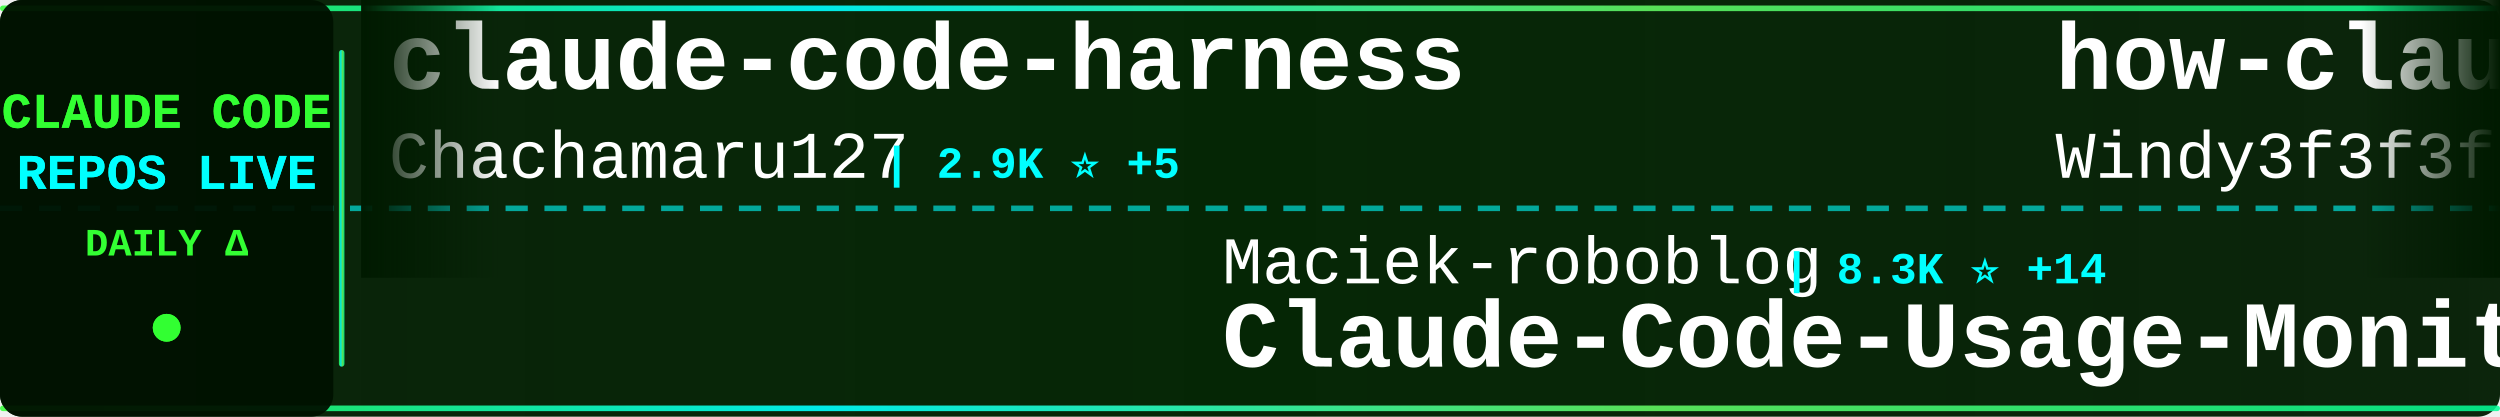
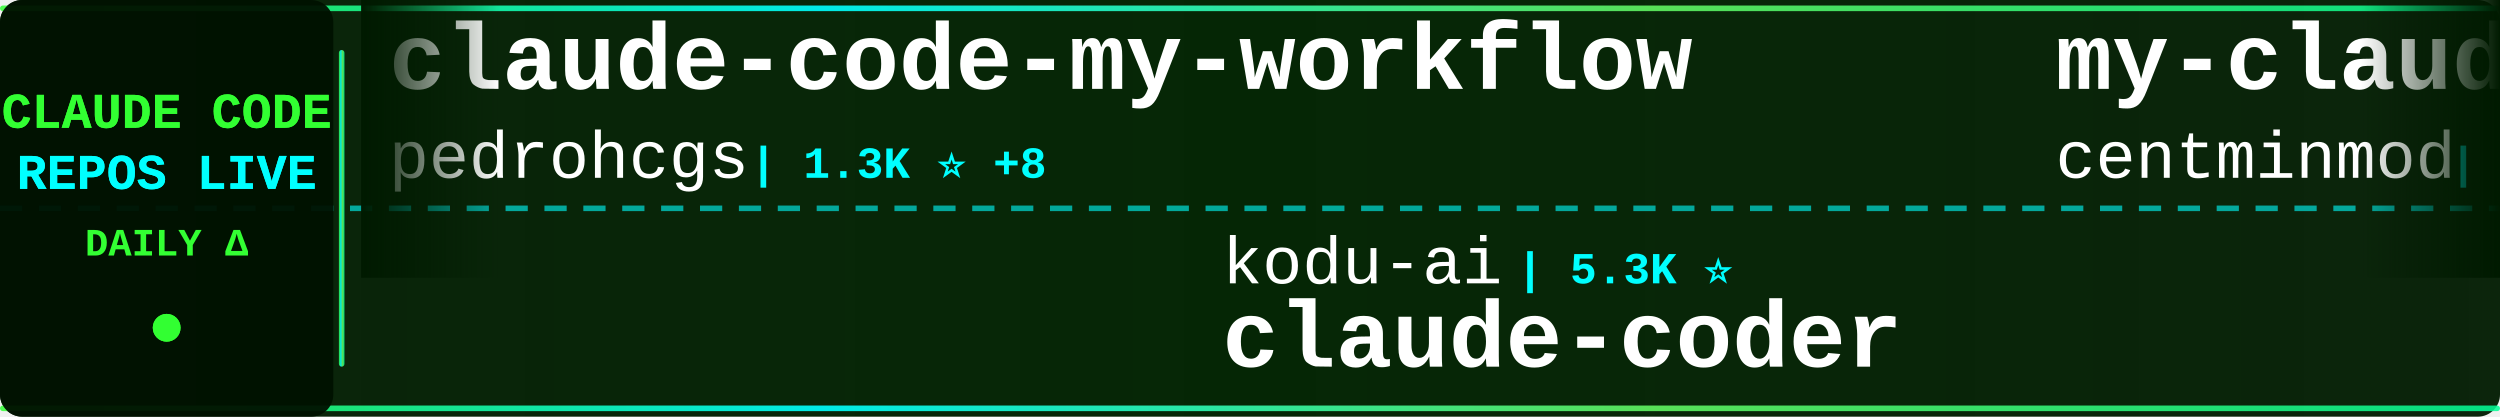
<svg xmlns="http://www.w3.org/2000/svg" width="900" height="150">
  <defs>
    <linearGradient id="tickerBg" x1="0%" y1="0%" x2="100%" y2="0%">
      <stop offset="0%" style="stop-color:#001a00;stop-opacity:0.95" />
      <stop offset="50%" style="stop-color:#002200;stop-opacity:0.98" />
      <stop offset="100%" style="stop-color:#001a00;stop-opacity:0.95" />
    </linearGradient>
    <linearGradient id="borderGrad" x1="0%" y1="0%" x2="100%" y2="0%">
      <stop offset="0%" style="stop-color:#33ff33;stop-opacity:0.85">
        <animate attributeName="stop-opacity" values="0.85;1;0.85" dur="2s" repeatCount="indefinite" />
      </stop>
      <stop offset="33%" style="stop-color:#00ffff;stop-opacity:0.9">
        <animate attributeName="stop-opacity" values="0.9;1;0.9" dur="2.2s" repeatCount="indefinite" />
      </stop>
      <stop offset="66%" style="stop-color:#66ff66;stop-opacity:0.85">
        <animate attributeName="stop-opacity" values="0.85;1;0.85" dur="1.8s" repeatCount="indefinite" />
      </stop>
      <stop offset="100%" style="stop-color:#00ff99;stop-opacity:0.85">
        <animate attributeName="stop-opacity" values="0.85;1;0.85" dur="2s" repeatCount="indefinite" />
      </stop>
    </linearGradient>
    <filter id="textGlow">
      <feGaussianBlur stdDeviation="0.1" result="coloredBlur" />
      <feMerge>
        <feMergeNode in="coloredBlur" />
        <feMergeNode in="SourceGraphic" />
      </feMerge>
    </filter>
    <filter id="metricGlow">
      <feGaussianBlur stdDeviation="0.2" result="coloredBlur" />
      <feMerge>
        <feMergeNode in="coloredBlur" />
        <feMergeNode in="SourceGraphic" />
      </feMerge>
    </filter>
    <linearGradient id="leftFade" x1="0%" y1="0%" x2="100%" y2="0%">
      <stop offset="0%" style="stop-color:#001a00;stop-opacity:1" />
      <stop offset="100%" style="stop-color:#001a00;stop-opacity:0" />
    </linearGradient>
    <linearGradient id="rightFade" x1="0%" y1="0%" x2="100%" y2="0%">
      <stop offset="0%" style="stop-color:#001a00;stop-opacity:0" />
      <stop offset="100%" style="stop-color:#001a00;stop-opacity:1" />
    </linearGradient>
  </defs>
  <rect width="900" height="150" fill="url(#tickerBg)" rx="8" />
  <rect x="0" y="2" width="900" height="2" fill="url(#borderGrad)" rx="1" />
  <rect x="0" y="146" width="900" height="2" fill="url(#borderGrad)" rx="1" />
  <line x1="0" y1="75" x2="900" y2="75" stroke="#00ffff" stroke-width="2" stroke-dasharray="8 6" opacity="0.6" />
  <rect x="0" y="0" width="120" height="150" fill="#001100" opacity="0.95" rx="8" />
  <text x="60" y="46" font-family="'Courier New', monospace" font-size="18" font-weight="bold" fill="#33ff33" text-anchor="middle" filter="url(#textGlow)">
    CLAUDE CODE
  </text>
  <text x="60" y="68" font-family="'Courier New', monospace" font-size="18" font-weight="bold" fill="#00ffff" text-anchor="middle" filter="url(#textGlow)">
    REPOS LIVE
  </text>
  <text x="60" y="92" font-family="'Courier New', monospace" font-size="14" font-weight="bold" fill="#33ff33" text-anchor="middle">
    DAILY Δ
  </text>
  <circle cx="60" cy="118" r="5" fill="#33ff33" filter="url(#metricGlow)">
    <animate attributeName="r" values="4;6;4" dur="1.5s" repeatCount="indefinite" />
    <animate attributeName="opacity" values="0.6;1;0.6" dur="1.5s" repeatCount="indefinite" />
  </circle>
  <rect x="122" y="18" width="2" height="114" fill="url(#borderGrad)" rx="1" />
  <clipPath id="tickerClip">
    <rect x="130" y="0" width="770" height="150" />
  </clipPath>
  <g clip-path="url(#tickerClip)">
    <g id="tickerItems">
      <animateTransform attributeName="transform" attributeType="XML" type="translate" from="0 0" to="-3000 0" dur="54s" repeatCount="indefinite" />
      <g transform="translate(0, 0)">
-         <text x="140" y="32" font-family="'Courier New', monospace" font-size="34" font-weight="bold" fill="#ffffff">claude-code-harness</text>
-         <text x="140" y="64" font-family="'Courier New', monospace" font-size="24" font-weight="normal" fill="#ffffff" opacity="1.0">Chachamaru127</text>
-         <text x="318" y="64" font-family="'Courier New', monospace" font-size="16" font-weight="bold" fill="#00ffff"> | 2.9K ⭐ +5</text>
+         <text x="140" y="32" font-family="'Courier New', monospace" font-size="34" font-weight="bold" fill="#ffffff">claude-code-my-workflow</text>
+         <text x="140" y="64" font-family="'Courier New', monospace" font-size="24" font-weight="normal" fill="#ffffff" opacity="1.0">pedrohcgs</text>
+         <text x="270" y="64" font-family="'Courier New', monospace" font-size="16" font-weight="bold" fill="#00ffff"> | 1.3K ⭐ +8</text>
      </g>
      <g transform="translate(300, 0)">
-         <text x="140" y="102" font-family="'Courier New', monospace" font-size="24" font-weight="normal" fill="#ffffff" opacity="1.0">Maciek-roboblog</text>
-         <text x="342" y="102" font-family="'Courier New', monospace" font-size="16" font-weight="bold" fill="#00ffff"> | 8.3K ⭐ +14</text>
-         <text x="140" y="132" font-family="'Courier New', monospace" font-size="34" font-weight="bold" fill="#ffffff">Claude-Code-Usage-Monito...</text>
+         <text x="140" y="102" font-family="'Courier New', monospace" font-size="24" font-weight="normal" fill="#ffffff" opacity="1.0">kodu-ai</text>
+         <text x="246" y="102" font-family="'Courier New', monospace" font-size="16" font-weight="bold" fill="#00ffff"> | 5.3K ⭐</text>
+         <text x="140" y="132" font-family="'Courier New', monospace" font-size="34" font-weight="bold" fill="#ffffff">claude-coder</text>
      </g>
      <g transform="translate(600, 0)">
-         <text x="140" y="32" font-family="'Courier New', monospace" font-size="34" font-weight="bold" fill="#ffffff">how-claude-code-works</text>
-         <text x="140" y="64" font-family="'Courier New', monospace" font-size="24" font-weight="normal" fill="#ffffff" opacity="1.0">Windy3f3f3f3f</text>
-         <text x="318" y="64" font-family="'Courier New', monospace" font-size="16" font-weight="bold" fill="#00ffff"> | 2.9K ⭐ +72</text>
+         <text x="140" y="32" font-family="'Courier New', monospace" font-size="34" font-weight="bold" fill="#ffffff">my-claude-code-setup</text>
+         <text x="140" y="64" font-family="'Courier New', monospace" font-size="24" font-weight="normal" fill="#ffffff" opacity="1.0">centminmod</text>
+         <text x="282" y="64" font-family="'Courier New', monospace" font-size="16" font-weight="bold" fill="#00ffff"> | 2.4K ⭐ +2</text>
      </g>
      <g transform="translate(900, 0)">
-         <text x="140" y="102" font-family="'Courier New', monospace" font-size="24" font-weight="normal" fill="#ffffff" opacity="1.0">oboard</text>
-         <text x="234" y="102" font-family="'Courier New', monospace" font-size="16" font-weight="bold" fill="#00ffff"> | 3.2K ⭐ +2</text>
-         <text x="140" y="132" font-family="'Courier New', monospace" font-size="34" font-weight="bold" fill="#ffffff">claude-code-rev</text>
+         <text x="140" y="102" font-family="'Courier New', monospace" font-size="24" font-weight="normal" fill="#ffffff" opacity="1.0">carlvellotti</text>
+         <text x="306" y="102" font-family="'Courier New', monospace" font-size="16" font-weight="bold" fill="#00ffff"> | 2.1K ⭐</text>
+         <text x="140" y="132" font-family="'Courier New', monospace" font-size="34" font-weight="bold" fill="#ffffff">claude-code-pm-course</text>
      </g>
      <g transform="translate(1200, 0)">
-         <text x="140" y="32" font-family="'Courier New', monospace" font-size="34" font-weight="bold" fill="#ffffff">claude-code-hub</text>
-         <text x="140" y="64" font-family="'Courier New', monospace" font-size="24" font-weight="normal" fill="#ffffff" opacity="1.0">ding113</text>
-         <text x="246" y="64" font-family="'Courier New', monospace" font-size="16" font-weight="bold" fill="#00ffff"> | 3.2K ⭐ +15</text>
+         <text x="140" y="32" font-family="'Courier New', monospace" font-size="34" font-weight="bold" fill="#ffffff">ClaudeCodeAgents</text>
+         <text x="140" y="64" font-family="'Courier New', monospace" font-size="24" font-weight="normal" fill="#ffffff" opacity="1.0">darcyegb</text>
+         <text x="258" y="64" font-family="'Courier New', monospace" font-size="16" font-weight="bold" fill="#00ffff"> | 739 ⭐ +2</text>
      </g>
      <g transform="translate(1500, 0)">
-         <text x="140" y="102" font-family="'Courier New', monospace" font-size="24" font-weight="normal" fill="#ffffff" opacity="1.0">LING71671</text>
-         <text x="270" y="102" font-family="'Courier New', monospace" font-size="16" font-weight="bold" fill="#00ffff"> | 905 ⭐ +2</text>
-         <text x="140" y="132" font-family="'Courier New', monospace" font-size="34" font-weight="bold" fill="#ffffff">Open-ClaudeCode</text>
+         <text x="140" y="102" font-family="'Courier New', monospace" font-size="24" font-weight="normal" fill="#ffffff" opacity="1.0">diet103</text>
+         <text x="246" y="102" font-family="'Courier New', monospace" font-size="16" font-weight="bold" fill="#00ffff"> | 9.7K ⭐ +3</text>
+         <text x="140" y="132" font-family="'Courier New', monospace" font-size="34" font-weight="bold" fill="#ffffff">claude-code-infrastructu...</text>
      </g>
      <g transform="translate(1800, 0)">
-         <text x="140" y="32" font-family="'Courier New', monospace" font-size="34" font-weight="bold" fill="#ffffff">sc-claude-code-files</text>
-         <text x="140" y="64" font-family="'Courier New', monospace" font-size="24" font-weight="normal" fill="#ffffff" opacity="1.0">https-deeplearning-ai</text>
-         <text x="414" y="64" font-family="'Courier New', monospace" font-size="16" font-weight="bold" fill="#00ffff"> | 533 ⭐</text>
+         <text x="140" y="32" font-family="'Courier New', monospace" font-size="34" font-weight="bold" fill="#ffffff">claude-code-security-rev...</text>
+         <text x="140" y="64" font-family="'Courier New', monospace" font-size="24" font-weight="normal" fill="#ffffff" opacity="1.0">anthropics</text>
+         <text x="282" y="64" font-family="'Courier New', monospace" font-size="16" font-weight="bold" fill="#00ffff"> | 5.4K ⭐ +10</text>
      </g>
      <g transform="translate(2100, 0)">
-         <text x="140" y="102" font-family="'Courier New', monospace" font-size="24" font-weight="normal" fill="#ffffff" opacity="1.0">ponponon</text>
-         <text x="258" y="102" font-family="'Courier New', monospace" font-size="16" font-weight="bold" fill="#00ffff"> | 2.3K ⭐</text>
-         <text x="140" y="132" font-family="'Courier New', monospace" font-size="34" font-weight="bold" fill="#ffffff">claude_code_src</text>
+         <text x="140" y="102" font-family="'Courier New', monospace" font-size="24" font-weight="normal" fill="#ffffff" opacity="1.0">Cranot</text>
+         <text x="234" y="102" font-family="'Courier New', monospace" font-size="16" font-weight="bold" fill="#00ffff"> | 2.8K ⭐ +2</text>
+         <text x="140" y="132" font-family="'Courier New', monospace" font-size="34" font-weight="bold" fill="#ffffff">claude-code-guide</text>
      </g>
      <g transform="translate(2400, 0)">
-         <text x="140" y="32" font-family="'Courier New', monospace" font-size="34" font-weight="bold" fill="#ffffff">Claude-code</text>
-         <text x="140" y="64" font-family="'Courier New', monospace" font-size="24" font-weight="normal" fill="#ffffff" opacity="1.0">fazxes</text>
-         <text x="234" y="64" font-family="'Courier New', monospace" font-size="16" font-weight="bold" fill="#00ffff"> | 223 ⭐ +1</text>
+         <text x="140" y="32" font-family="'Courier New', monospace" font-size="34" font-weight="bold" fill="#ffffff">claude-code-templates</text>
+         <text x="140" y="64" font-family="'Courier New', monospace" font-size="24" font-weight="normal" fill="#ffffff" opacity="1.0">davila7</text>
+         <text x="246" y="64" font-family="'Courier New', monospace" font-size="16" font-weight="bold" fill="#00ffff"> | 28.4K ⭐ +27</text>
      </g>
      <g transform="translate(2700, 0)">
        <text x="140" y="102" font-family="'Courier New', monospace" font-size="24" font-weight="normal" fill="#ffffff" opacity="1.0">Donchitos</text>
-         <text x="270" y="102" font-family="'Courier New', monospace" font-size="16" font-weight="bold" fill="#00ffff"> | 22.5K ⭐ +30</text>
+         <text x="270" y="102" font-family="'Courier New', monospace" font-size="16" font-weight="bold" fill="#00ffff"> | 22.5K ⭐ +31</text>
        <text x="140" y="132" font-family="'Courier New', monospace" font-size="34" font-weight="bold" fill="#ffffff">Claude-Code-Game-Studios</text>
      </g>
      <g transform="translate(3000, 0)">
-         <text x="140" y="32" font-family="'Courier New', monospace" font-size="34" font-weight="bold" fill="#ffffff">claude-code-harness</text>
-         <text x="140" y="64" font-family="'Courier New', monospace" font-size="24" font-weight="normal" fill="#ffffff" opacity="1.0">Chachamaru127</text>
-         <text x="318" y="64" font-family="'Courier New', monospace" font-size="16" font-weight="bold" fill="#00ffff"> | 2.9K ⭐ +5</text>
+         <text x="140" y="32" font-family="'Courier New', monospace" font-size="34" font-weight="bold" fill="#ffffff">claude-code-my-workflow</text>
+         <text x="140" y="64" font-family="'Courier New', monospace" font-size="24" font-weight="normal" fill="#ffffff" opacity="1.0">pedrohcgs</text>
+         <text x="270" y="64" font-family="'Courier New', monospace" font-size="16" font-weight="bold" fill="#00ffff"> | 1.3K ⭐ +8</text>
      </g>
      <g transform="translate(3300, 0)">
-         <text x="140" y="102" font-family="'Courier New', monospace" font-size="24" font-weight="normal" fill="#ffffff" opacity="1.0">Maciek-roboblog</text>
-         <text x="342" y="102" font-family="'Courier New', monospace" font-size="16" font-weight="bold" fill="#00ffff"> | 8.3K ⭐ +14</text>
-         <text x="140" y="132" font-family="'Courier New', monospace" font-size="34" font-weight="bold" fill="#ffffff">Claude-Code-Usage-Monito...</text>
+         <text x="140" y="102" font-family="'Courier New', monospace" font-size="24" font-weight="normal" fill="#ffffff" opacity="1.0">kodu-ai</text>
+         <text x="246" y="102" font-family="'Courier New', monospace" font-size="16" font-weight="bold" fill="#00ffff"> | 5.3K ⭐</text>
+         <text x="140" y="132" font-family="'Courier New', monospace" font-size="34" font-weight="bold" fill="#ffffff">claude-coder</text>
      </g>
      <g transform="translate(3600, 0)">
-         <text x="140" y="32" font-family="'Courier New', monospace" font-size="34" font-weight="bold" fill="#ffffff">how-claude-code-works</text>
-         <text x="140" y="64" font-family="'Courier New', monospace" font-size="24" font-weight="normal" fill="#ffffff" opacity="1.0">Windy3f3f3f3f</text>
-         <text x="318" y="64" font-family="'Courier New', monospace" font-size="16" font-weight="bold" fill="#00ffff"> | 2.9K ⭐ +72</text>
+         <text x="140" y="32" font-family="'Courier New', monospace" font-size="34" font-weight="bold" fill="#ffffff">my-claude-code-setup</text>
+         <text x="140" y="64" font-family="'Courier New', monospace" font-size="24" font-weight="normal" fill="#ffffff" opacity="1.0">centminmod</text>
+         <text x="282" y="64" font-family="'Courier New', monospace" font-size="16" font-weight="bold" fill="#00ffff"> | 2.4K ⭐ +2</text>
      </g>
      <g transform="translate(3900, 0)">
-         <text x="140" y="102" font-family="'Courier New', monospace" font-size="24" font-weight="normal" fill="#ffffff" opacity="1.0">oboard</text>
-         <text x="234" y="102" font-family="'Courier New', monospace" font-size="16" font-weight="bold" fill="#00ffff"> | 3.2K ⭐ +2</text>
-         <text x="140" y="132" font-family="'Courier New', monospace" font-size="34" font-weight="bold" fill="#ffffff">claude-code-rev</text>
+         <text x="140" y="102" font-family="'Courier New', monospace" font-size="24" font-weight="normal" fill="#ffffff" opacity="1.0">carlvellotti</text>
+         <text x="306" y="102" font-family="'Courier New', monospace" font-size="16" font-weight="bold" fill="#00ffff"> | 2.1K ⭐</text>
+         <text x="140" y="132" font-family="'Courier New', monospace" font-size="34" font-weight="bold" fill="#ffffff">claude-code-pm-course</text>
      </g>
    </g>
  </g>
  <rect x="130" y="0" width="50" height="100" fill="url(#leftFade)" />
  <rect x="850" y="0" width="50" height="100" fill="url(#rightFade)" />
</svg>
